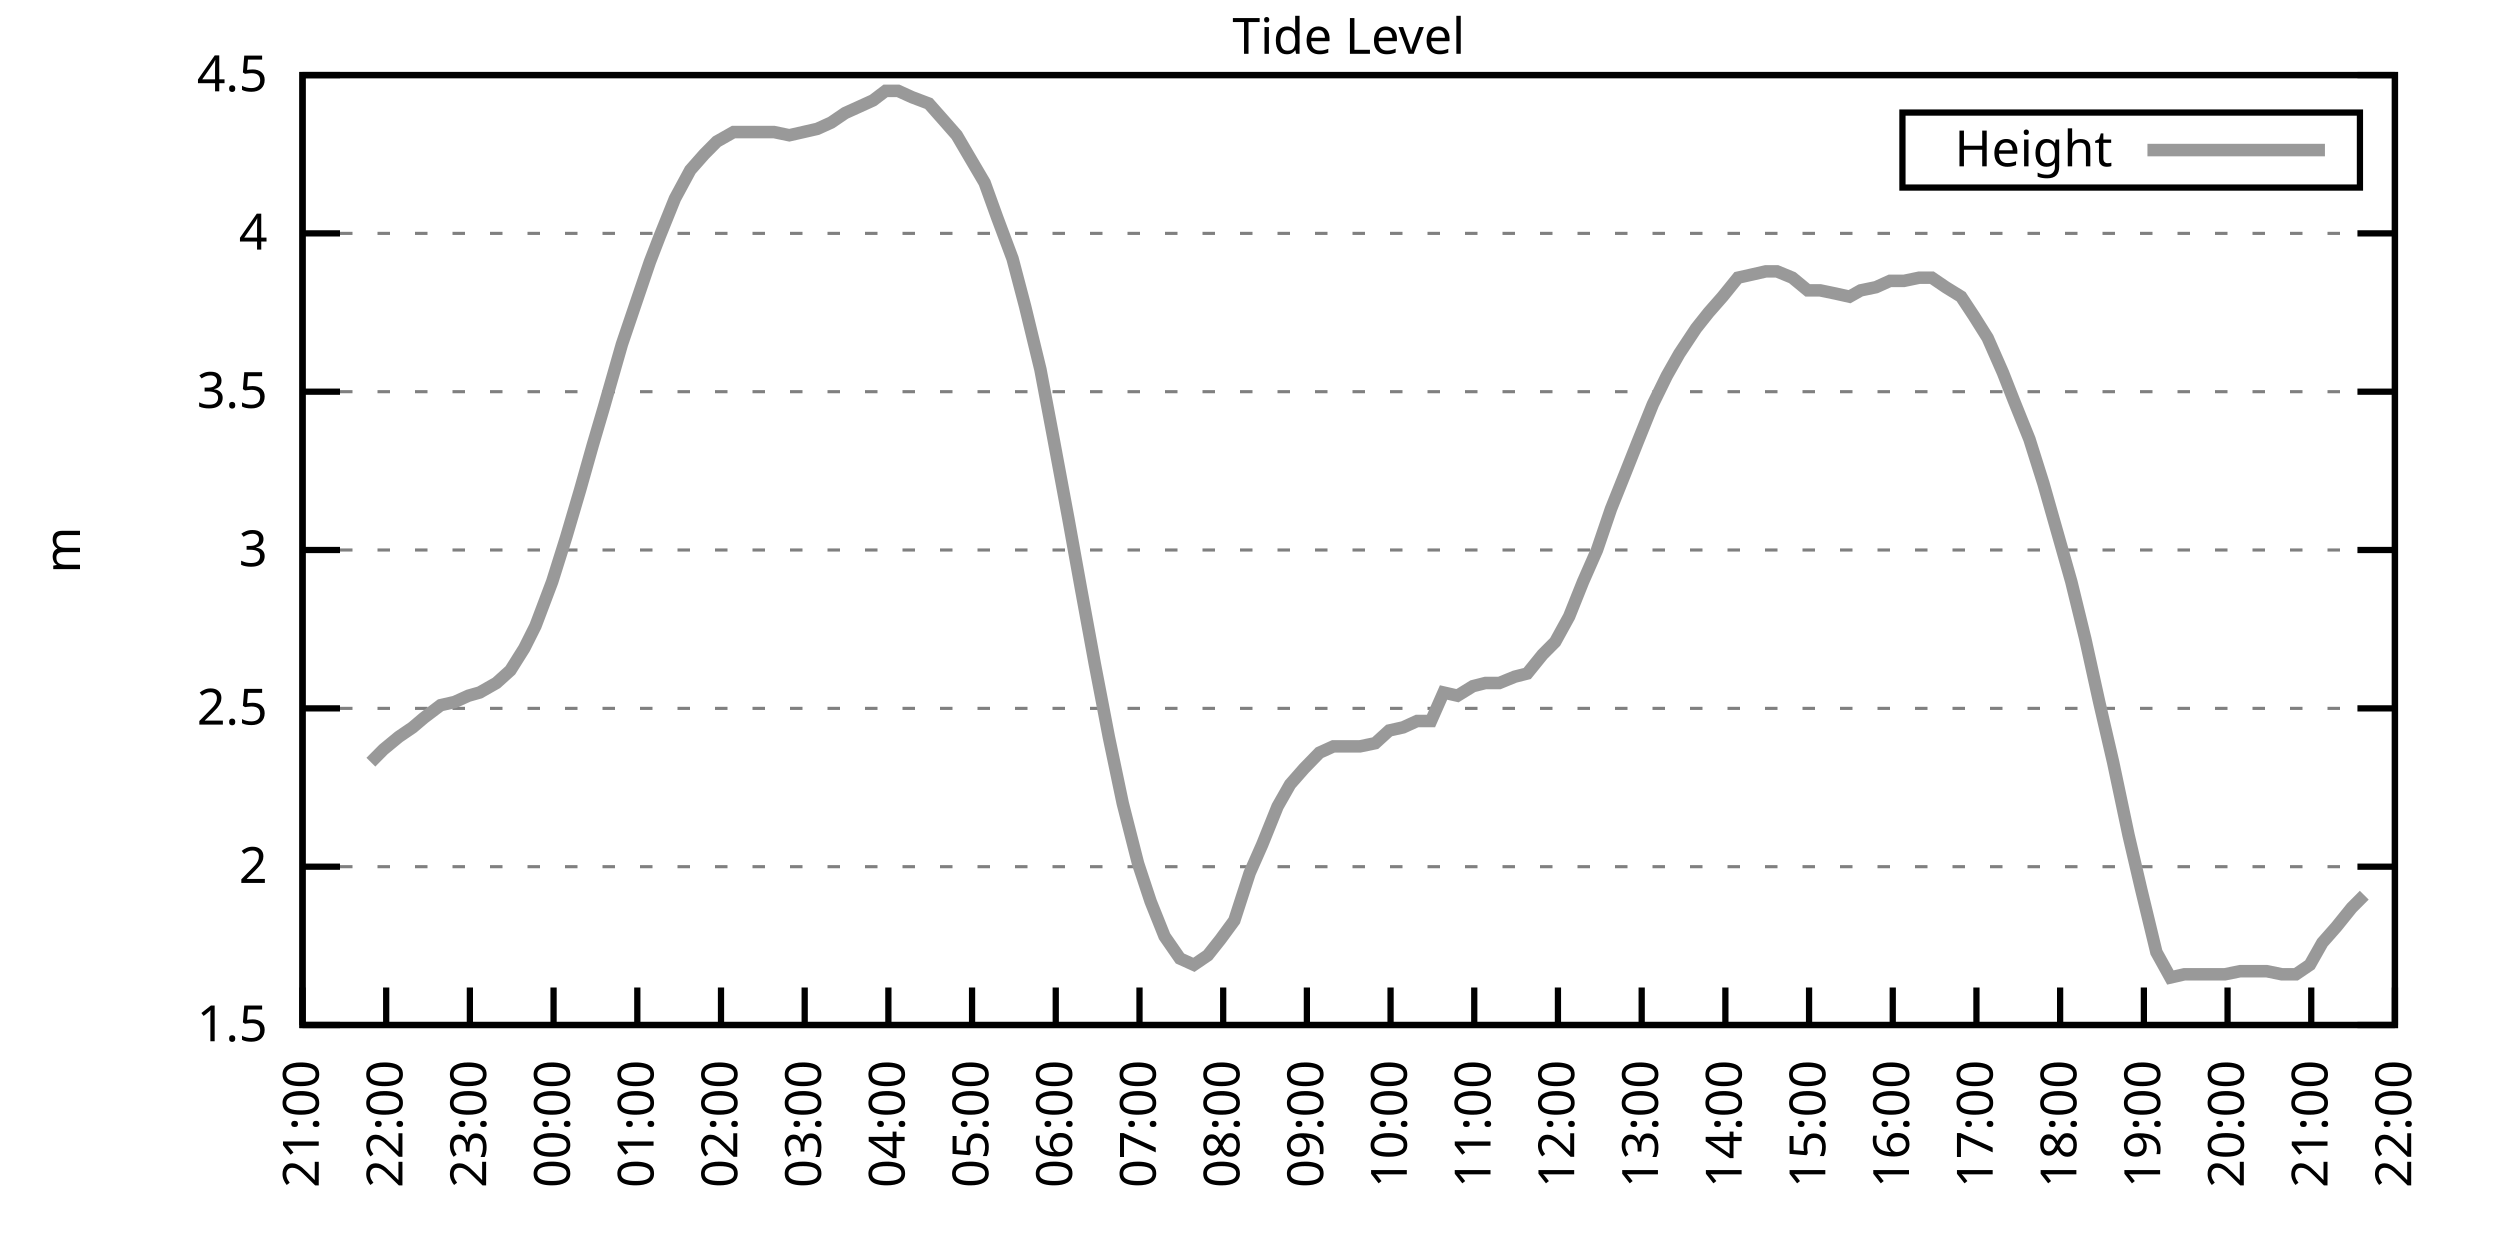
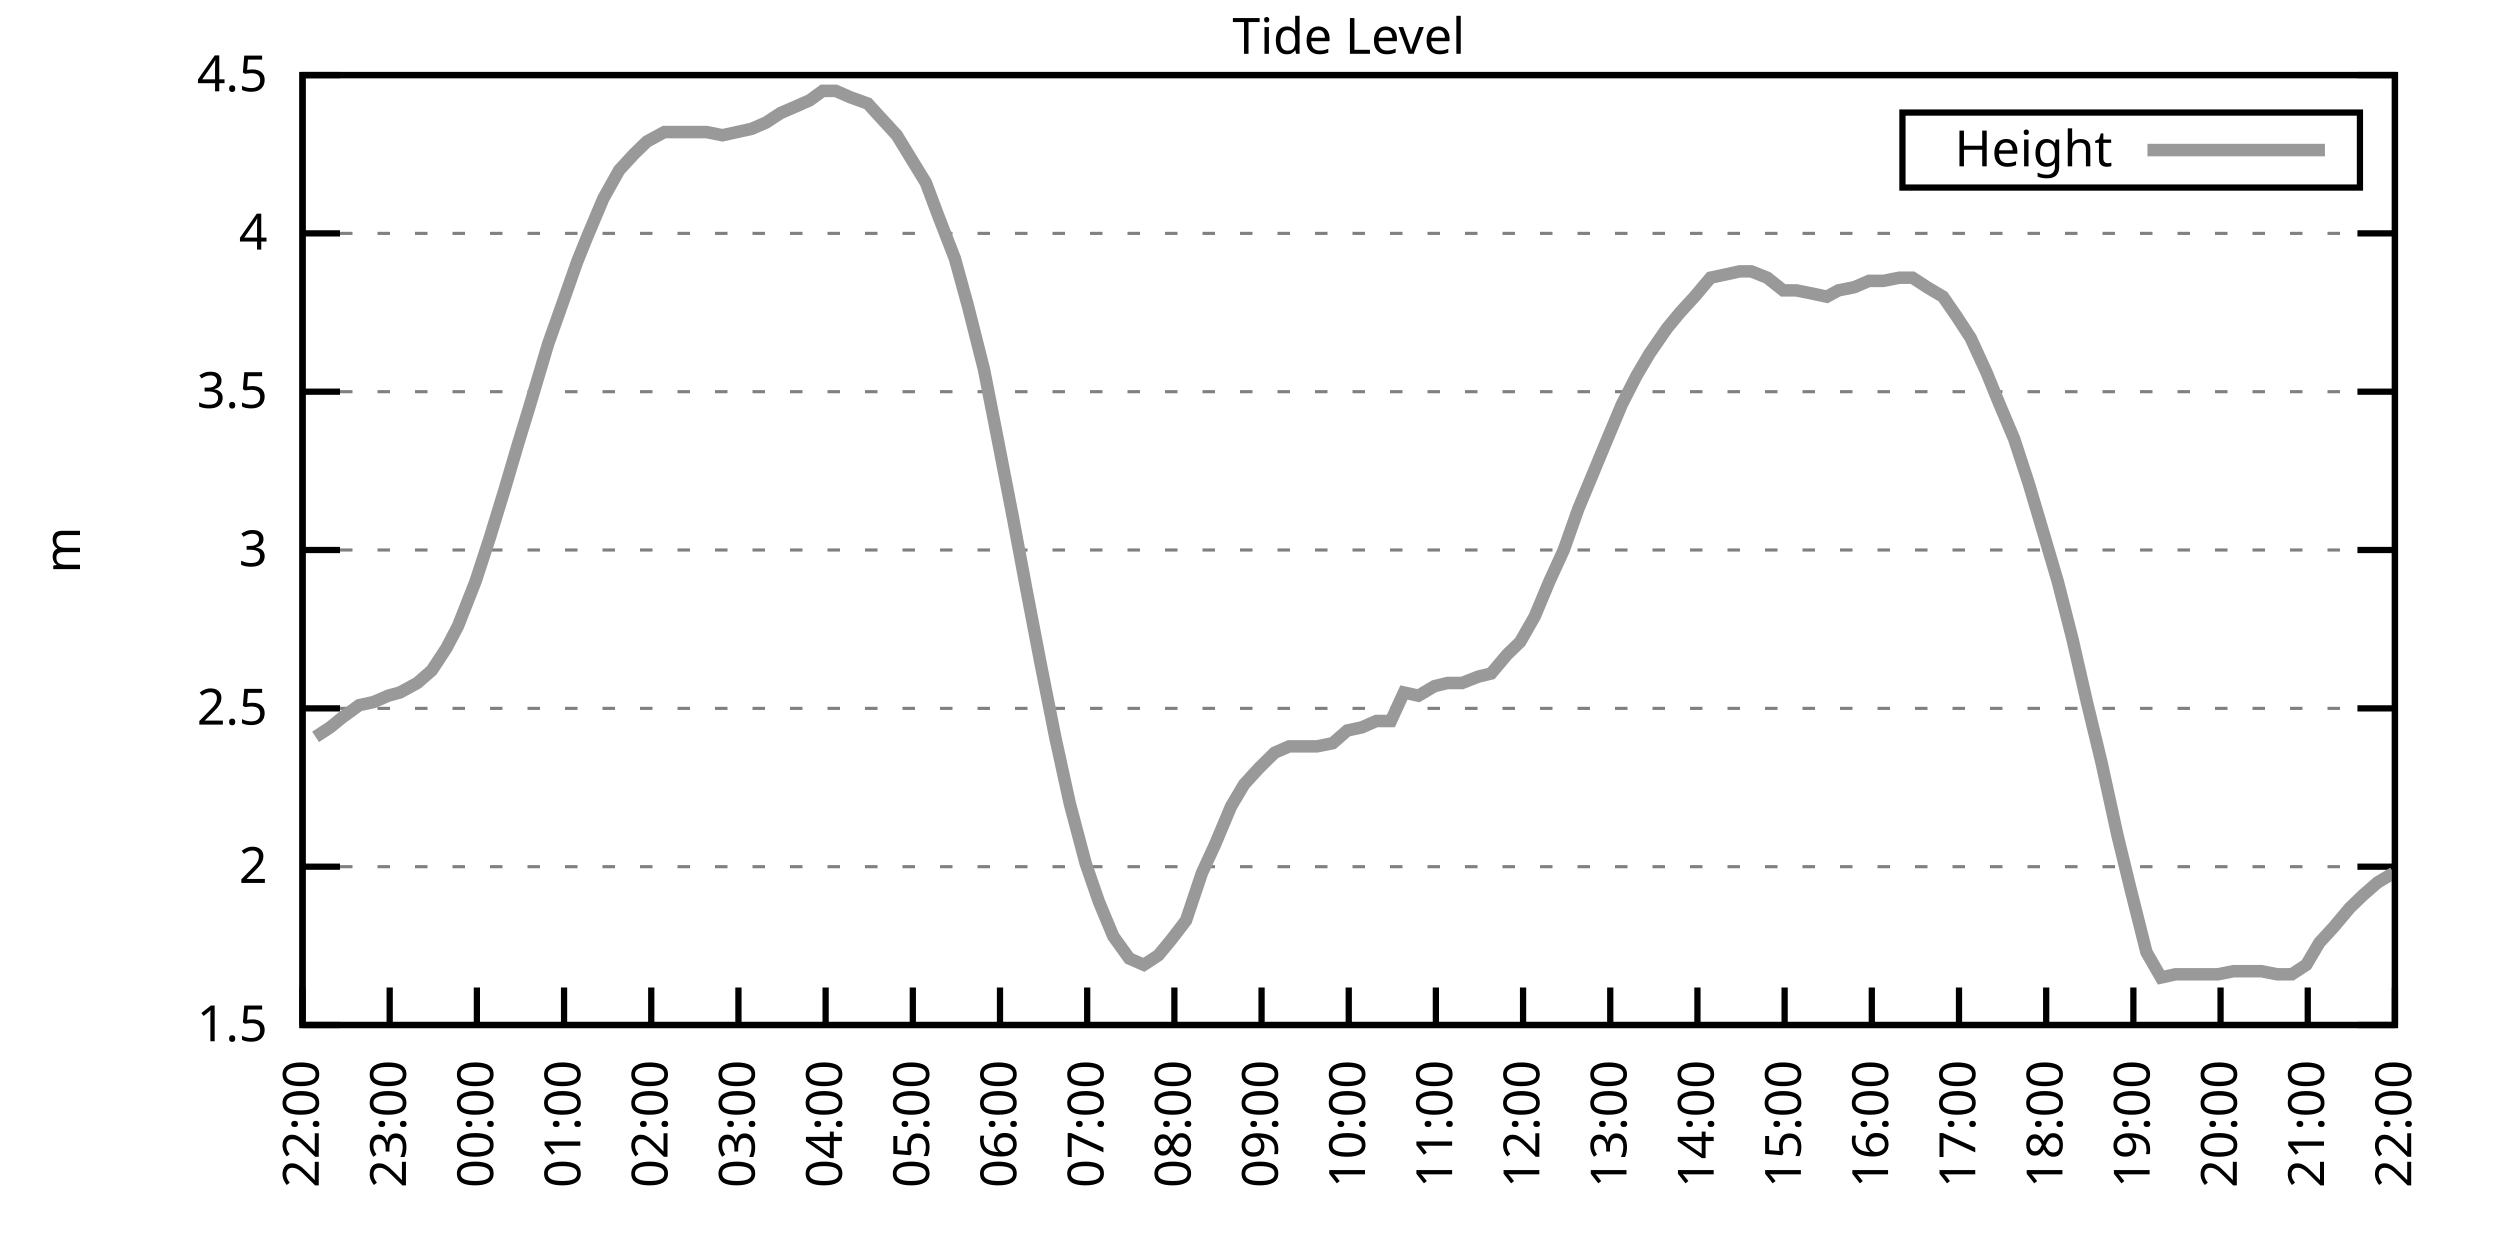
<svg xmlns="http://www.w3.org/2000/svg" xmlns:xlink="http://www.w3.org/1999/xlink" width="400" height="200" viewBox="0 0 400 200">
  <g id="gnuplot_canvas">
    <rect x="0" y="0" width="400" height="200" fill="none" />
    <defs>
      <circle id="gpDot" r="0.5" stroke-width="0.5" stroke="currentColor" />
      <path id="gpPt0" stroke-width="0.333" stroke="currentColor" d="M-1,0 h2 M0,-1 v2" />
      <path id="gpPt1" stroke-width="0.333" stroke="currentColor" d="M-1,-1 L1,1 M1,-1 L-1,1" />
      <path id="gpPt2" stroke-width="0.333" stroke="currentColor" d="M-1,0 L1,0 M0,-1 L0,1 M-1,-1 L1,1 M-1,1 L1,-1" />
      <rect id="gpPt3" stroke-width="0.333" stroke="currentColor" x="-1" y="-1" width="2" height="2" />
      <rect id="gpPt4" stroke-width="0.333" stroke="currentColor" fill="currentColor" x="-1" y="-1" width="2" height="2" />
      <circle id="gpPt5" stroke-width="0.333" stroke="currentColor" cx="0" cy="0" r="1" />
      <use xlink:href="#gpPt5" id="gpPt6" fill="currentColor" stroke="none" />
      <path id="gpPt7" stroke-width="0.333" stroke="currentColor" d="M0,-1.33 L-1.33,0.67 L1.33,0.67 z" />
      <use xlink:href="#gpPt7" id="gpPt8" fill="currentColor" stroke="none" />
      <use xlink:href="#gpPt7" id="gpPt9" stroke="currentColor" transform="rotate(180)" />
      <use xlink:href="#gpPt9" id="gpPt10" fill="currentColor" stroke="none" />
      <use xlink:href="#gpPt3" id="gpPt11" stroke="currentColor" transform="rotate(45)" />
      <use xlink:href="#gpPt11" id="gpPt12" fill="currentColor" stroke="none" />
      <path id="gpPt13" stroke-width="0.333" stroke="currentColor" d="M0,1.330 L1.265,0.411 L0.782,-1.067 L-0.782,-1.076 L-1.265,0.411 z" />
      <use xlink:href="#gpPt13" id="gpPt14" fill="currentColor" stroke="none" />
      <filter id="textbox" filterUnits="objectBoundingBox" x="0" y="0" height="1" width="1">
        <feFlood flood-color="white" flood-opacity="1" result="bgnd" />
        <feComposite in="SourceGraphic" in2="bgnd" operator="atop" />
      </filter>
      <filter id="greybox" filterUnits="objectBoundingBox" x="0" y="0" height="1" width="1">
        <feFlood flood-color="lightgrey" flood-opacity="1" result="grey" />
        <feComposite in="SourceGraphic" in2="grey" operator="atop" />
      </filter>
    </defs>
    <g fill="none" color="white" stroke="currentColor" stroke-width="1.00" stroke-linecap="butt" stroke-linejoin="miter">
</g>
    <g fill="none" color="black" stroke="currentColor" stroke-width="1.00" stroke-linecap="butt" stroke-linejoin="miter">
      <g stroke="none" shape-rendering="crispEdges">
        <polygon fill="rgb(255, 255, 255)" points="48.40,164.00 383.18,164.00 383.18,12.02 48.40,12.02 " />
      </g>
    </g>
    <g fill="none" color="black" stroke="currentColor" stroke-width="1.00" stroke-linecap="butt" stroke-linejoin="miter">
</g>
    <g fill="none" color="black" stroke="black" stroke-width="0.50" stroke-linecap="butt" stroke-linejoin="miter">
</g>
    <g fill="none" color="gray" stroke="currentColor" stroke-width="0.50" stroke-linecap="butt" stroke-linejoin="miter">
      <path stroke="gray" stroke-dasharray="2,4" class="gridline" d="M48.40,164.00 L383.19,164.00  " />
    </g>
    <g fill="none" color="gray" stroke="gray" stroke-width="1.00" stroke-linecap="butt" stroke-linejoin="miter">
</g>
    <g fill="none" color="black" stroke="currentColor" stroke-width="1.00" stroke-linecap="butt" stroke-linejoin="miter">
      <path stroke="black" d="M48.40,164.00 L54.40,164.00 M383.19,164.00 L377.19,164.00  " />
      <g transform="translate(42.80,166.60)" stroke="none" fill="black" font-family="Sans" font-size="8.00" text-anchor="end">
        <text>
          <tspan font-family="Sans"> 1.5</tspan>
        </text>
      </g>
    </g>
    <g fill="none" color="black" stroke="currentColor" stroke-width="1.00" stroke-linecap="butt" stroke-linejoin="miter">
</g>
    <g fill="none" color="black" stroke="black" stroke-width="0.50" stroke-linecap="butt" stroke-linejoin="miter">
</g>
    <g fill="none" color="gray" stroke="currentColor" stroke-width="0.50" stroke-linecap="butt" stroke-linejoin="miter">
      <path stroke="gray" stroke-dasharray="2,4" class="gridline" d="M48.40,138.67 L383.19,138.67  " />
    </g>
    <g fill="none" color="gray" stroke="gray" stroke-width="1.00" stroke-linecap="butt" stroke-linejoin="miter">
</g>
    <g fill="none" color="black" stroke="currentColor" stroke-width="1.00" stroke-linecap="butt" stroke-linejoin="miter">
      <path stroke="black" d="M48.40,138.67 L54.40,138.67 M383.19,138.67 L377.19,138.67  " />
      <g transform="translate(42.80,141.27)" stroke="none" fill="black" font-family="Sans" font-size="8.00" text-anchor="end">
        <text>
          <tspan font-family="Sans"> 2</tspan>
        </text>
      </g>
    </g>
    <g fill="none" color="black" stroke="currentColor" stroke-width="1.00" stroke-linecap="butt" stroke-linejoin="miter">
</g>
    <g fill="none" color="black" stroke="black" stroke-width="0.50" stroke-linecap="butt" stroke-linejoin="miter">
</g>
    <g fill="none" color="gray" stroke="currentColor" stroke-width="0.50" stroke-linecap="butt" stroke-linejoin="miter">
      <path stroke="gray" stroke-dasharray="2,4" class="gridline" d="M48.40,113.34 L383.19,113.34  " />
    </g>
    <g fill="none" color="gray" stroke="gray" stroke-width="1.00" stroke-linecap="butt" stroke-linejoin="miter">
</g>
    <g fill="none" color="black" stroke="currentColor" stroke-width="1.00" stroke-linecap="butt" stroke-linejoin="miter">
      <path stroke="black" d="M48.40,113.34 L54.40,113.34 M383.19,113.34 L377.19,113.34  " />
      <g transform="translate(42.80,115.94)" stroke="none" fill="black" font-family="Sans" font-size="8.00" text-anchor="end">
        <text>
          <tspan font-family="Sans"> 2.5</tspan>
        </text>
      </g>
    </g>
    <g fill="none" color="black" stroke="currentColor" stroke-width="1.00" stroke-linecap="butt" stroke-linejoin="miter">
</g>
    <g fill="none" color="black" stroke="black" stroke-width="0.50" stroke-linecap="butt" stroke-linejoin="miter">
</g>
    <g fill="none" color="gray" stroke="currentColor" stroke-width="0.50" stroke-linecap="butt" stroke-linejoin="miter">
      <path stroke="gray" stroke-dasharray="2,4" class="gridline" d="M48.40,88.00 L383.19,88.00  " />
    </g>
    <g fill="none" color="gray" stroke="gray" stroke-width="1.00" stroke-linecap="butt" stroke-linejoin="miter">
</g>
    <g fill="none" color="black" stroke="currentColor" stroke-width="1.00" stroke-linecap="butt" stroke-linejoin="miter">
      <path stroke="black" d="M48.40,88.00 L54.40,88.00 M383.19,88.00 L377.19,88.00  " />
      <g transform="translate(42.80,90.60)" stroke="none" fill="black" font-family="Sans" font-size="8.00" text-anchor="end">
        <text>
          <tspan font-family="Sans"> 3</tspan>
        </text>
      </g>
    </g>
    <g fill="none" color="black" stroke="currentColor" stroke-width="1.00" stroke-linecap="butt" stroke-linejoin="miter">
</g>
    <g fill="none" color="black" stroke="black" stroke-width="0.50" stroke-linecap="butt" stroke-linejoin="miter">
</g>
    <g fill="none" color="gray" stroke="currentColor" stroke-width="0.50" stroke-linecap="butt" stroke-linejoin="miter">
      <path stroke="gray" stroke-dasharray="2,4" class="gridline" d="M48.40,62.67 L383.19,62.67  " />
    </g>
    <g fill="none" color="gray" stroke="gray" stroke-width="1.00" stroke-linecap="butt" stroke-linejoin="miter">
</g>
    <g fill="none" color="black" stroke="currentColor" stroke-width="1.00" stroke-linecap="butt" stroke-linejoin="miter">
      <path stroke="black" d="M48.40,62.67 L54.40,62.67 M383.19,62.67 L377.19,62.67  " />
      <g transform="translate(42.80,65.27)" stroke="none" fill="black" font-family="Sans" font-size="8.00" text-anchor="end">
        <text>
          <tspan font-family="Sans"> 3.5</tspan>
        </text>
      </g>
    </g>
    <g fill="none" color="black" stroke="currentColor" stroke-width="1.00" stroke-linecap="butt" stroke-linejoin="miter">
</g>
    <g fill="none" color="black" stroke="black" stroke-width="0.50" stroke-linecap="butt" stroke-linejoin="miter">
</g>
    <g fill="none" color="gray" stroke="currentColor" stroke-width="0.50" stroke-linecap="butt" stroke-linejoin="miter">
      <path stroke="gray" stroke-dasharray="2,4" class="gridline" d="M48.40,37.34 L383.19,37.34  " />
    </g>
    <g fill="none" color="gray" stroke="gray" stroke-width="1.00" stroke-linecap="butt" stroke-linejoin="miter">
</g>
    <g fill="none" color="black" stroke="currentColor" stroke-width="1.00" stroke-linecap="butt" stroke-linejoin="miter">
      <path stroke="black" d="M48.40,37.34 L54.40,37.34 M383.19,37.34 L377.19,37.34  " />
      <g transform="translate(42.80,39.94)" stroke="none" fill="black" font-family="Sans" font-size="8.00" text-anchor="end">
        <text>
          <tspan font-family="Sans"> 4</tspan>
        </text>
      </g>
    </g>
    <g fill="none" color="black" stroke="currentColor" stroke-width="1.00" stroke-linecap="butt" stroke-linejoin="miter">
</g>
    <g fill="none" color="black" stroke="black" stroke-width="0.50" stroke-linecap="butt" stroke-linejoin="miter">
</g>
    <g fill="none" color="gray" stroke="currentColor" stroke-width="0.50" stroke-linecap="butt" stroke-linejoin="miter">
      <path stroke="gray" stroke-dasharray="2,4" class="gridline" d="M48.40,12.01 L383.19,12.01  " />
    </g>
    <g fill="none" color="gray" stroke="gray" stroke-width="1.00" stroke-linecap="butt" stroke-linejoin="miter">
</g>
    <g fill="none" color="black" stroke="currentColor" stroke-width="1.00" stroke-linecap="butt" stroke-linejoin="miter">
      <path stroke="black" d="M48.40,12.01 L54.40,12.01 M383.19,12.01 L377.19,12.01  " />
      <g transform="translate(42.80,14.61)" stroke="none" fill="black" font-family="Sans" font-size="8.00" text-anchor="end">
        <text>
          <tspan font-family="Sans"> 4.5</tspan>
        </text>
      </g>
    </g>
    <g fill="none" color="black" stroke="currentColor" stroke-width="1.00" stroke-linecap="butt" stroke-linejoin="miter">
      <path stroke="black" d="M48.40,164.00 L48.40,158.00  " />
      <g transform="translate(51.00,169.60) rotate(270.00)" stroke="none" fill="black" font-family="Sans" font-size="8.00" text-anchor="end">
        <text>
-           <tspan font-family="Sans">21:00</tspan>
-         </text>
-       </g>
-     </g>
-     <g fill="none" color="black" stroke="currentColor" stroke-width="1.00" stroke-linecap="butt" stroke-linejoin="miter">
-       <path stroke="black" d="M61.79,164.00 L61.79,158.00  " />
-       <g transform="translate(64.39,169.60) rotate(270.00)" stroke="none" fill="black" font-family="Sans" font-size="8.00" text-anchor="end">
-         <text>
          <tspan font-family="Sans">22:00</tspan>
        </text>
      </g>
    </g>
    <g fill="none" color="black" stroke="currentColor" stroke-width="1.00" stroke-linecap="butt" stroke-linejoin="miter">
-       <path stroke="black" d="M75.18,164.00 L75.18,158.00  " />
-       <g transform="translate(77.78,169.60) rotate(270.00)" stroke="none" fill="black" font-family="Sans" font-size="8.00" text-anchor="end">
+       <path stroke="black" d="M62.35,164.00 L62.35,158.00  " />
+       <g transform="translate(64.95,169.60) rotate(270.00)" stroke="none" fill="black" font-family="Sans" font-size="8.00" text-anchor="end">
        <text>
          <tspan font-family="Sans">23:00</tspan>
        </text>
      </g>
    </g>
    <g fill="none" color="black" stroke="currentColor" stroke-width="1.00" stroke-linecap="butt" stroke-linejoin="miter">
-       <path stroke="black" d="M88.57,164.00 L88.57,158.00  " />
-       <g transform="translate(91.17,169.60) rotate(270.00)" stroke="none" fill="black" font-family="Sans" font-size="8.00" text-anchor="end">
+       <path stroke="black" d="M76.30,164.00 L76.30,158.00  " />
+       <g transform="translate(78.90,169.60) rotate(270.00)" stroke="none" fill="black" font-family="Sans" font-size="8.00" text-anchor="end">
        <text>
          <tspan font-family="Sans">00:00</tspan>
        </text>
      </g>
    </g>
    <g fill="none" color="black" stroke="currentColor" stroke-width="1.00" stroke-linecap="butt" stroke-linejoin="miter">
-       <path stroke="black" d="M101.97,164.00 L101.97,158.00  " />
-       <g transform="translate(104.57,169.60) rotate(270.00)" stroke="none" fill="black" font-family="Sans" font-size="8.00" text-anchor="end">
+       <path stroke="black" d="M90.25,164.00 L90.25,158.00  " />
+       <g transform="translate(92.85,169.60) rotate(270.00)" stroke="none" fill="black" font-family="Sans" font-size="8.00" text-anchor="end">
        <text>
          <tspan font-family="Sans">01:00</tspan>
        </text>
      </g>
    </g>
    <g fill="none" color="black" stroke="currentColor" stroke-width="1.00" stroke-linecap="butt" stroke-linejoin="miter">
-       <path stroke="black" d="M115.36,164.00 L115.36,158.00  " />
-       <g transform="translate(117.96,169.60) rotate(270.00)" stroke="none" fill="black" font-family="Sans" font-size="8.00" text-anchor="end">
+       <path stroke="black" d="M104.20,164.00 L104.20,158.00  " />
+       <g transform="translate(106.80,169.60) rotate(270.00)" stroke="none" fill="black" font-family="Sans" font-size="8.00" text-anchor="end">
        <text>
          <tspan font-family="Sans">02:00</tspan>
        </text>
      </g>
    </g>
    <g fill="none" color="black" stroke="currentColor" stroke-width="1.00" stroke-linecap="butt" stroke-linejoin="miter">
-       <path stroke="black" d="M128.75,164.00 L128.75,158.00  " />
-       <g transform="translate(131.35,169.60) rotate(270.00)" stroke="none" fill="black" font-family="Sans" font-size="8.00" text-anchor="end">
+       <path stroke="black" d="M118.15,164.00 L118.15,158.00  " />
+       <g transform="translate(120.75,169.60) rotate(270.00)" stroke="none" fill="black" font-family="Sans" font-size="8.00" text-anchor="end">
        <text>
          <tspan font-family="Sans">03:00</tspan>
        </text>
      </g>
    </g>
    <g fill="none" color="black" stroke="currentColor" stroke-width="1.00" stroke-linecap="butt" stroke-linejoin="miter">
-       <path stroke="black" d="M142.14,164.00 L142.14,158.00  " />
-       <g transform="translate(144.74,169.60) rotate(270.00)" stroke="none" fill="black" font-family="Sans" font-size="8.00" text-anchor="end">
+       <path stroke="black" d="M132.10,164.00 L132.10,158.00  " />
+       <g transform="translate(134.70,169.60) rotate(270.00)" stroke="none" fill="black" font-family="Sans" font-size="8.00" text-anchor="end">
        <text>
          <tspan font-family="Sans">04:00</tspan>
        </text>
      </g>
    </g>
    <g fill="none" color="black" stroke="currentColor" stroke-width="1.00" stroke-linecap="butt" stroke-linejoin="miter">
-       <path stroke="black" d="M155.53,164.00 L155.53,158.00  " />
-       <g transform="translate(158.13,169.60) rotate(270.00)" stroke="none" fill="black" font-family="Sans" font-size="8.00" text-anchor="end">
+       <path stroke="black" d="M146.05,164.00 L146.05,158.00  " />
+       <g transform="translate(148.65,169.60) rotate(270.00)" stroke="none" fill="black" font-family="Sans" font-size="8.00" text-anchor="end">
        <text>
          <tspan font-family="Sans">05:00</tspan>
        </text>
      </g>
    </g>
    <g fill="none" color="black" stroke="currentColor" stroke-width="1.00" stroke-linecap="butt" stroke-linejoin="miter">
-       <path stroke="black" d="M168.92,164.00 L168.92,158.00  " />
-       <g transform="translate(171.52,169.60) rotate(270.00)" stroke="none" fill="black" font-family="Sans" font-size="8.00" text-anchor="end">
+       <path stroke="black" d="M160.00,164.00 L160.00,158.00  " />
+       <g transform="translate(162.60,169.60) rotate(270.00)" stroke="none" fill="black" font-family="Sans" font-size="8.00" text-anchor="end">
        <text>
          <tspan font-family="Sans">06:00</tspan>
        </text>
      </g>
    </g>
    <g fill="none" color="black" stroke="currentColor" stroke-width="1.00" stroke-linecap="butt" stroke-linejoin="miter">
-       <path stroke="black" d="M182.32,164.00 L182.32,158.00  " />
-       <g transform="translate(184.92,169.60) rotate(270.00)" stroke="none" fill="black" font-family="Sans" font-size="8.00" text-anchor="end">
+       <path stroke="black" d="M173.95,164.00 L173.95,158.00  " />
+       <g transform="translate(176.55,169.60) rotate(270.00)" stroke="none" fill="black" font-family="Sans" font-size="8.00" text-anchor="end">
        <text>
          <tspan font-family="Sans">07:00</tspan>
        </text>
      </g>
    </g>
    <g fill="none" color="black" stroke="currentColor" stroke-width="1.00" stroke-linecap="butt" stroke-linejoin="miter">
-       <path stroke="black" d="M195.71,164.00 L195.71,158.00  " />
-       <g transform="translate(198.31,169.60) rotate(270.00)" stroke="none" fill="black" font-family="Sans" font-size="8.00" text-anchor="end">
+       <path stroke="black" d="M187.90,164.00 L187.90,158.00  " />
+       <g transform="translate(190.50,169.60) rotate(270.00)" stroke="none" fill="black" font-family="Sans" font-size="8.00" text-anchor="end">
        <text>
          <tspan font-family="Sans">08:00</tspan>
        </text>
      </g>
    </g>
    <g fill="none" color="black" stroke="currentColor" stroke-width="1.00" stroke-linecap="butt" stroke-linejoin="miter">
-       <path stroke="black" d="M209.10,164.00 L209.10,158.00  " />
-       <g transform="translate(211.70,169.60) rotate(270.00)" stroke="none" fill="black" font-family="Sans" font-size="8.00" text-anchor="end">
+       <path stroke="black" d="M201.85,164.00 L201.85,158.00  " />
+       <g transform="translate(204.45,169.60) rotate(270.00)" stroke="none" fill="black" font-family="Sans" font-size="8.00" text-anchor="end">
        <text>
          <tspan font-family="Sans">09:00</tspan>
        </text>
      </g>
    </g>
    <g fill="none" color="black" stroke="currentColor" stroke-width="1.00" stroke-linecap="butt" stroke-linejoin="miter">
-       <path stroke="black" d="M222.49,164.00 L222.49,158.00  " />
-       <g transform="translate(225.09,169.60) rotate(270.00)" stroke="none" fill="black" font-family="Sans" font-size="8.00" text-anchor="end">
+       <path stroke="black" d="M215.80,164.00 L215.80,158.00  " />
+       <g transform="translate(218.40,169.60) rotate(270.00)" stroke="none" fill="black" font-family="Sans" font-size="8.00" text-anchor="end">
        <text>
          <tspan font-family="Sans">10:00</tspan>
        </text>
      </g>
    </g>
    <g fill="none" color="black" stroke="currentColor" stroke-width="1.00" stroke-linecap="butt" stroke-linejoin="miter">
-       <path stroke="black" d="M235.88,164.00 L235.88,158.00  " />
-       <g transform="translate(238.48,169.60) rotate(270.00)" stroke="none" fill="black" font-family="Sans" font-size="8.00" text-anchor="end">
+       <path stroke="black" d="M229.74,164.00 L229.74,158.00  " />
+       <g transform="translate(232.34,169.60) rotate(270.00)" stroke="none" fill="black" font-family="Sans" font-size="8.00" text-anchor="end">
        <text>
          <tspan font-family="Sans">11:00</tspan>
        </text>
      </g>
    </g>
    <g fill="none" color="black" stroke="currentColor" stroke-width="1.00" stroke-linecap="butt" stroke-linejoin="miter">
-       <path stroke="black" d="M249.27,164.00 L249.27,158.00  " />
-       <g transform="translate(251.87,169.60) rotate(270.00)" stroke="none" fill="black" font-family="Sans" font-size="8.00" text-anchor="end">
+       <path stroke="black" d="M243.69,164.00 L243.69,158.00  " />
+       <g transform="translate(246.29,169.60) rotate(270.00)" stroke="none" fill="black" font-family="Sans" font-size="8.00" text-anchor="end">
        <text>
          <tspan font-family="Sans">12:00</tspan>
        </text>
      </g>
    </g>
    <g fill="none" color="black" stroke="currentColor" stroke-width="1.00" stroke-linecap="butt" stroke-linejoin="miter">
-       <path stroke="black" d="M262.67,164.00 L262.67,158.00  " />
-       <g transform="translate(265.27,169.60) rotate(270.00)" stroke="none" fill="black" font-family="Sans" font-size="8.00" text-anchor="end">
+       <path stroke="black" d="M257.64,164.00 L257.64,158.00  " />
+       <g transform="translate(260.24,169.60) rotate(270.00)" stroke="none" fill="black" font-family="Sans" font-size="8.00" text-anchor="end">
        <text>
          <tspan font-family="Sans">13:00</tspan>
        </text>
      </g>
    </g>
    <g fill="none" color="black" stroke="currentColor" stroke-width="1.00" stroke-linecap="butt" stroke-linejoin="miter">
-       <path stroke="black" d="M276.06,164.00 L276.06,158.00  " />
-       <g transform="translate(278.66,169.60) rotate(270.00)" stroke="none" fill="black" font-family="Sans" font-size="8.00" text-anchor="end">
+       <path stroke="black" d="M271.59,164.00 L271.59,158.00  " />
+       <g transform="translate(274.19,169.60) rotate(270.00)" stroke="none" fill="black" font-family="Sans" font-size="8.00" text-anchor="end">
        <text>
          <tspan font-family="Sans">14:00</tspan>
        </text>
      </g>
    </g>
    <g fill="none" color="black" stroke="currentColor" stroke-width="1.00" stroke-linecap="butt" stroke-linejoin="miter">
-       <path stroke="black" d="M289.45,164.00 L289.45,158.00  " />
-       <g transform="translate(292.05,169.60) rotate(270.00)" stroke="none" fill="black" font-family="Sans" font-size="8.00" text-anchor="end">
+       <path stroke="black" d="M285.54,164.00 L285.54,158.00  " />
+       <g transform="translate(288.14,169.60) rotate(270.00)" stroke="none" fill="black" font-family="Sans" font-size="8.00" text-anchor="end">
        <text>
          <tspan font-family="Sans">15:00</tspan>
        </text>
      </g>
    </g>
    <g fill="none" color="black" stroke="currentColor" stroke-width="1.00" stroke-linecap="butt" stroke-linejoin="miter">
-       <path stroke="black" d="M302.84,164.00 L302.84,158.00  " />
-       <g transform="translate(305.44,169.60) rotate(270.00)" stroke="none" fill="black" font-family="Sans" font-size="8.00" text-anchor="end">
+       <path stroke="black" d="M299.49,164.00 L299.49,158.00  " />
+       <g transform="translate(302.09,169.60) rotate(270.00)" stroke="none" fill="black" font-family="Sans" font-size="8.00" text-anchor="end">
        <text>
          <tspan font-family="Sans">16:00</tspan>
        </text>
      </g>
    </g>
    <g fill="none" color="black" stroke="currentColor" stroke-width="1.00" stroke-linecap="butt" stroke-linejoin="miter">
-       <path stroke="black" d="M316.23,164.00 L316.23,158.00  " />
-       <g transform="translate(318.83,169.60) rotate(270.00)" stroke="none" fill="black" font-family="Sans" font-size="8.00" text-anchor="end">
+       <path stroke="black" d="M313.44,164.00 L313.44,158.00  " />
+       <g transform="translate(316.04,169.60) rotate(270.00)" stroke="none" fill="black" font-family="Sans" font-size="8.00" text-anchor="end">
        <text>
          <tspan font-family="Sans">17:00</tspan>
        </text>
      </g>
    </g>
    <g fill="none" color="black" stroke="currentColor" stroke-width="1.00" stroke-linecap="butt" stroke-linejoin="miter">
-       <path stroke="black" d="M329.62,164.00 L329.62,158.00  " />
-       <g transform="translate(332.22,169.60) rotate(270.00)" stroke="none" fill="black" font-family="Sans" font-size="8.00" text-anchor="end">
+       <path stroke="black" d="M327.39,164.00 L327.39,158.00  " />
+       <g transform="translate(329.99,169.60) rotate(270.00)" stroke="none" fill="black" font-family="Sans" font-size="8.00" text-anchor="end">
        <text>
          <tspan font-family="Sans">18:00</tspan>
        </text>
      </g>
    </g>
    <g fill="none" color="black" stroke="currentColor" stroke-width="1.00" stroke-linecap="butt" stroke-linejoin="miter">
-       <path stroke="black" d="M343.02,164.00 L343.02,158.00  " />
-       <g transform="translate(345.62,169.60) rotate(270.00)" stroke="none" fill="black" font-family="Sans" font-size="8.00" text-anchor="end">
+       <path stroke="black" d="M341.34,164.00 L341.34,158.00  " />
+       <g transform="translate(343.94,169.60) rotate(270.00)" stroke="none" fill="black" font-family="Sans" font-size="8.00" text-anchor="end">
        <text>
          <tspan font-family="Sans">19:00</tspan>
        </text>
      </g>
    </g>
    <g fill="none" color="black" stroke="currentColor" stroke-width="1.00" stroke-linecap="butt" stroke-linejoin="miter">
-       <path stroke="black" d="M356.41,164.00 L356.41,158.00  " />
-       <g transform="translate(359.01,169.60) rotate(270.00)" stroke="none" fill="black" font-family="Sans" font-size="8.00" text-anchor="end">
+       <path stroke="black" d="M355.29,164.00 L355.29,158.00  " />
+       <g transform="translate(357.89,169.60) rotate(270.00)" stroke="none" fill="black" font-family="Sans" font-size="8.00" text-anchor="end">
        <text>
          <tspan font-family="Sans">20:00</tspan>
        </text>
      </g>
    </g>
    <g fill="none" color="black" stroke="currentColor" stroke-width="1.00" stroke-linecap="butt" stroke-linejoin="miter">
-       <path stroke="black" d="M369.80,164.00 L369.80,158.00  " />
-       <g transform="translate(372.40,169.60) rotate(270.00)" stroke="none" fill="black" font-family="Sans" font-size="8.00" text-anchor="end">
+       <path stroke="black" d="M369.24,164.00 L369.24,158.00  " />
+       <g transform="translate(371.84,169.60) rotate(270.00)" stroke="none" fill="black" font-family="Sans" font-size="8.00" text-anchor="end">
        <text>
          <tspan font-family="Sans">21:00</tspan>
        </text>
      </g>
    </g>
    <g fill="none" color="black" stroke="currentColor" stroke-width="1.00" stroke-linecap="butt" stroke-linejoin="miter">
      <path stroke="black" d="M383.19,164.00 L383.19,158.00  " />
      <g transform="translate(385.79,169.60) rotate(270.00)" stroke="none" fill="black" font-family="Sans" font-size="8.00" text-anchor="end">
        <text>
          <tspan font-family="Sans">22:00</tspan>
        </text>
      </g>
    </g>
    <g fill="none" color="black" stroke="currentColor" stroke-width="1.00" stroke-linecap="butt" stroke-linejoin="miter">
</g>
    <g fill="none" color="black" stroke="currentColor" stroke-width="1.00" stroke-linecap="butt" stroke-linejoin="miter">
      <path stroke="black" d="M48.40,12.01 L48.40,164.00 L383.19,164.00 L383.19,12.01 L48.40,12.01 Z  " />
    </g>
    <g fill="none" color="black" stroke="currentColor" stroke-width="1.00" stroke-linecap="butt" stroke-linejoin="miter">
</g>
    <g fill="none" color="black" stroke="currentColor" stroke-width="1.00" stroke-linecap="butt" stroke-linejoin="miter">
      <path stroke="black" d="M304.39,30.01 L304.39,18.01 L377.59,18.01 L377.59,30.01 L304.39,30.01 Z  " />
    </g>
    <g id="Tide_level_plot_1">
      <g fill="none" color="white" stroke="black" stroke-width="2.00" stroke-linecap="butt" stroke-linejoin="miter">
</g>
      <g fill="none" color="black" stroke="currentColor" stroke-width="2.00" stroke-linecap="butt" stroke-linejoin="miter">
        <g transform="translate(337.99,26.61)" stroke="none" fill="black" font-family="Sans" font-size="8.00" text-anchor="end">
          <text>
            <tspan font-family="Sans">Height</tspan>
          </text>
        </g>
      </g>
      <g fill="none" color="black" stroke="currentColor" stroke-width="2.00" stroke-linecap="butt" stroke-linejoin="miter">
-         <path stroke="rgb(153, 153, 153)" d="M343.59,24.01 L371.99,24.01 M59.34,121.95 L61.35,119.92 L63.80,117.90 L66.03,116.38 L67.82,114.86 L70.50,112.83   L72.73,112.32 L74.96,111.31 L76.75,110.80 L79.42,109.28 L81.66,107.26 L83.89,103.71 L85.67,100.16 L88.35,93.07   L90.58,85.98 L92.82,78.38 L94.82,71.29 L96.61,65.21 L99.51,55.07 L101.74,48.49 L103.98,41.90 L105.54,37.85   L107.99,31.77 L110.45,27.21 L112.68,24.68 L114.69,22.65 L117.37,21.13 L119.15,21.13 L121.38,21.13 L123.84,21.13   L126.29,21.64 L128.53,21.13 L130.76,20.62 L132.99,19.61 L135.22,18.09 L137.45,17.08 L139.69,16.06 L141.69,14.54   L143.70,14.54 L145.94,15.56 L148.61,16.57 L150.85,19.10 L153.08,21.64 L154.86,24.68 L157.54,29.24 L159.55,34.81   L162.01,41.39 L164.01,48.99 L166.47,59.13 L168.48,69.77 L170.93,82.94 L172.94,94.08 L175.17,106.24 L177.41,117.90   L179.64,128.54 L182.09,138.16 L184.10,144.24 L186.33,149.81 L188.79,153.36 L191.02,154.37 L193.25,152.85 L195.26,150.32   L197.49,147.28 L199.95,139.68 L201.96,135.12 L204.41,129.04 L206.42,125.50 L208.65,122.96 L211.11,120.43 L213.34,119.42   L215.35,119.42 L217.58,119.42 L220.04,118.91 L222.27,116.88 L224.50,116.38 L226.73,115.36 L228.96,115.36 L230.97,110.80   L233.20,111.31 L235.66,109.79 L237.67,109.28 L239.90,109.28 L242.36,108.27 L244.36,107.76 L246.82,104.72 L248.83,102.70   L251.06,98.64 L253.29,93.07 L255.52,88.00 L257.76,81.42 L259.99,75.85 L262.00,70.78 L264.45,64.70 L266.68,60.14   L268.69,56.59 L271.37,52.54 L273.38,50.01 L275.61,47.47 L278.07,44.43 L280.30,43.93 L282.53,43.42 L284.32,43.42   L286.77,44.43 L289.23,46.46 L291.23,46.46 L293.69,46.97 L295.92,47.47 L297.71,46.46 L300.16,45.95 L302.39,44.94   L304.63,44.94 L307.08,44.43 L309.09,44.43 L311.32,45.95 L313.78,47.47 L315.79,50.51 L318.02,54.06 L320.47,59.63   L322.26,64.19 L324.71,70.27 L326.95,77.37 L329.40,85.98 L331.41,93.07 L333.64,102.19 L335.87,112.32 L338.10,121.95   L340.56,133.60 L342.57,142.21 L345.02,152.35 L347.26,156.40 L349.49,155.89 L351.50,155.89 L353.73,155.89 L355.96,155.89   L358.42,155.39 L360.20,155.39 L362.66,155.39 L365.11,155.89 L367.34,155.89 L369.58,154.37 L371.58,150.83 L373.82,148.29   L376.27,145.25 L378.28,143.23  " />
+         <path stroke="rgb(153, 153, 153)" d="M343.59,24.01 L371.99,24.01 M50.49,117.90 L52.82,116.38 L54.68,114.86 L57.47,112.83 L59.79,112.32 L62.12,111.31   L63.98,110.80 L66.77,109.28 L69.09,107.26 L71.42,103.71 L73.28,100.16 L76.07,93.07 L78.39,85.98 L80.72,78.38   L82.81,71.29 L84.67,65.21 L87.69,55.07 L90.02,48.49 L92.34,41.90 L93.97,37.85 L96.53,31.77 L99.08,27.21   L101.41,24.68 L103.50,22.65 L106.29,21.13 L108.15,21.13 L110.48,21.13 L113.03,21.13 L115.59,21.64 L117.92,21.13   L120.24,20.62 L122.57,19.61 L124.89,18.09 L127.22,17.08 L129.54,16.06 L131.63,14.54 L133.72,14.54 L136.05,15.56   L138.84,16.57 L141.16,19.10 L143.49,21.64 L145.35,24.68 L148.14,29.24 L150.23,34.81 L152.79,41.39 L154.88,48.99   L157.44,59.13 L159.53,69.77 L162.09,82.94 L164.18,94.08 L166.51,106.24 L168.83,117.90 L171.16,128.54 L173.71,138.16   L175.81,144.24 L178.13,149.81 L180.69,153.36 L183.01,154.37 L185.34,152.85 L187.43,150.32 L189.76,147.28 L192.31,139.68   L194.41,135.12 L196.96,129.04 L199.06,125.50 L201.38,122.96 L203.94,120.43 L206.26,119.42 L208.36,119.42 L210.68,119.42   L213.24,118.91 L215.56,116.88 L217.89,116.38 L220.21,115.36 L222.54,115.36 L224.63,110.80 L226.95,111.31 L229.51,109.79   L231.60,109.28 L233.93,109.28 L236.49,108.27 L238.58,107.76 L241.14,104.72 L243.23,102.70 L245.55,98.64 L247.88,93.07   L250.20,88.00 L252.53,81.42 L254.85,75.85 L256.95,70.78 L259.50,64.70 L261.83,60.14 L263.92,56.59 L266.71,52.54   L268.80,50.01 L271.13,47.47 L273.69,44.43 L276.01,43.93 L278.34,43.42 L280.20,43.42 L282.75,44.43 L285.31,46.46   L287.40,46.46 L289.96,46.97 L292.29,47.47 L294.15,46.46 L296.70,45.95 L299.03,44.94 L301.35,44.94 L303.91,44.43   L306.00,44.43 L308.33,45.95 L310.88,47.47 L312.98,50.51 L315.30,54.06 L317.86,59.63 L319.72,64.19 L322.28,70.27   L324.60,77.37 L327.16,85.98 L329.25,93.07 L331.58,102.19 L333.90,112.32 L336.23,121.95 L338.78,133.60 L340.88,142.21   L343.43,152.35 L345.76,156.40 L348.08,155.89 L350.18,155.89 L352.50,155.89 L354.83,155.89 L357.38,155.39 L359.24,155.39   L361.80,155.39 L364.36,155.89 L366.68,155.89 L369.01,154.37 L371.10,150.83 L373.43,148.29 L375.98,145.25 L378.08,143.23   L380.40,141.20 L382.96,139.68  " />
      </g>
    </g>
    <g fill="none" color="black" stroke="currentColor" stroke-width="2.00" stroke-linecap="butt" stroke-linejoin="miter">
</g>
    <g fill="none" color="black" stroke="black" stroke-width="1.00" stroke-linecap="butt" stroke-linejoin="miter">
</g>
    <g fill="none" color="black" stroke="currentColor" stroke-width="1.00" stroke-linecap="butt" stroke-linejoin="miter">
      <path stroke="black" d="M48.40,12.01 L48.40,164.00 L383.19,164.00 L383.19,12.01 L48.40,12.01 Z  " />
      <g transform="translate(12.80,88.01) rotate(270.00)" stroke="none" fill="black" font-family="Sans" font-size="8.00" text-anchor="middle">
        <text>
          <tspan font-family="Sans">m</tspan>
        </text>
      </g>
    </g>
    <g fill="none" color="black" stroke="currentColor" stroke-width="1.00" stroke-linecap="butt" stroke-linejoin="miter">
</g>
    <g fill="none" color="black" stroke="currentColor" stroke-width="1.00" stroke-linecap="butt" stroke-linejoin="miter">
      <g transform="translate(215.79,8.61)" stroke="none" fill="black" font-family="Sans" font-size="8.00" text-anchor="middle">
        <text>
          <tspan font-family="Sans">Tide Level</tspan>
        </text>
      </g>
    </g>
    <g fill="none" color="black" stroke="currentColor" stroke-width="1.00" stroke-linecap="butt" stroke-linejoin="miter">
</g>
  </g>
</svg>
